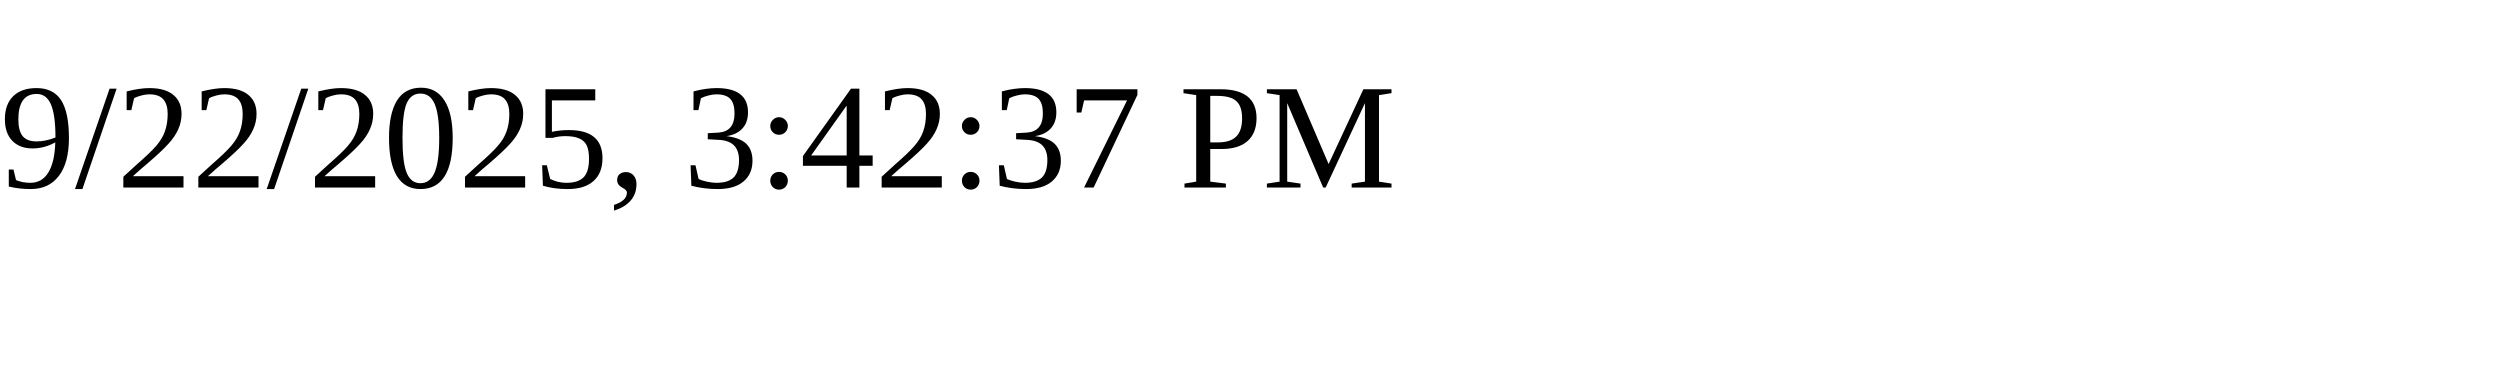
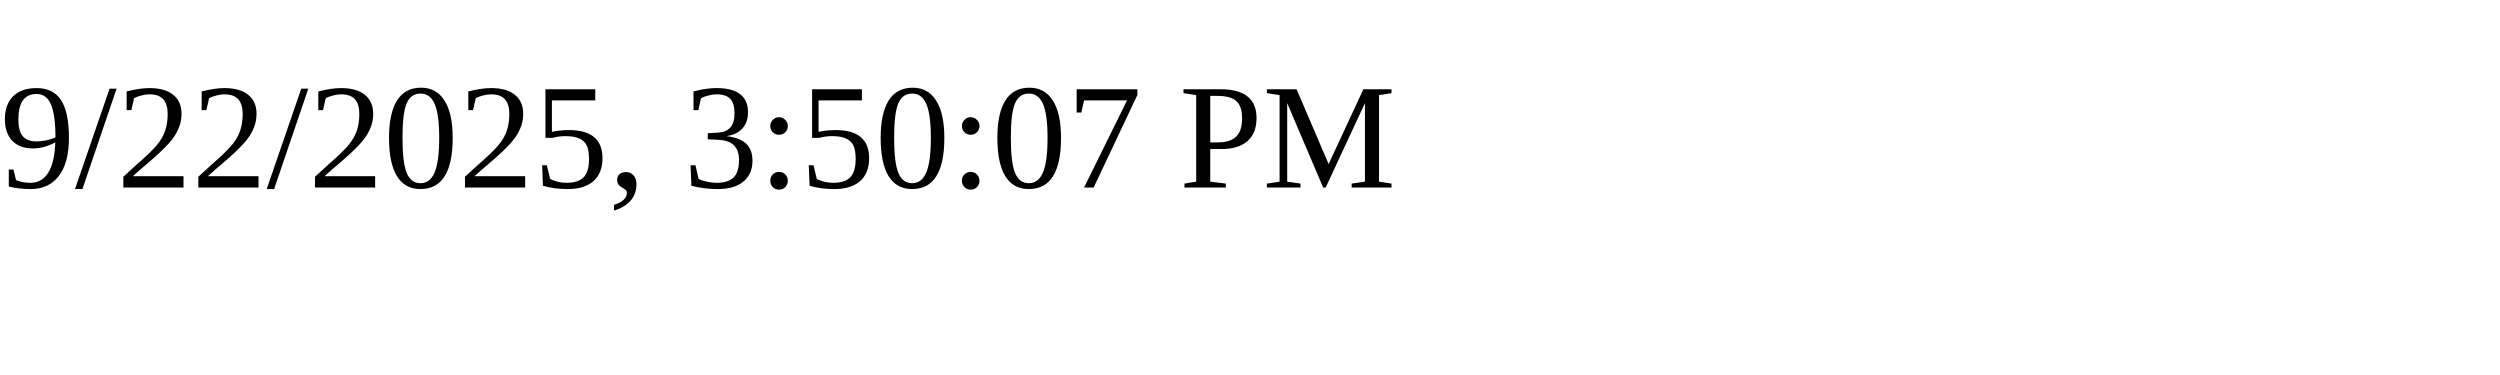
<svg xmlns="http://www.w3.org/2000/svg" height="30" width="200">
-   <text x="0" y="15">9/22/2025, 3:42:37 PM</text>
+   <text x="0" y="15">9/22/2025, 3:50:07 PM</text>
</svg>
